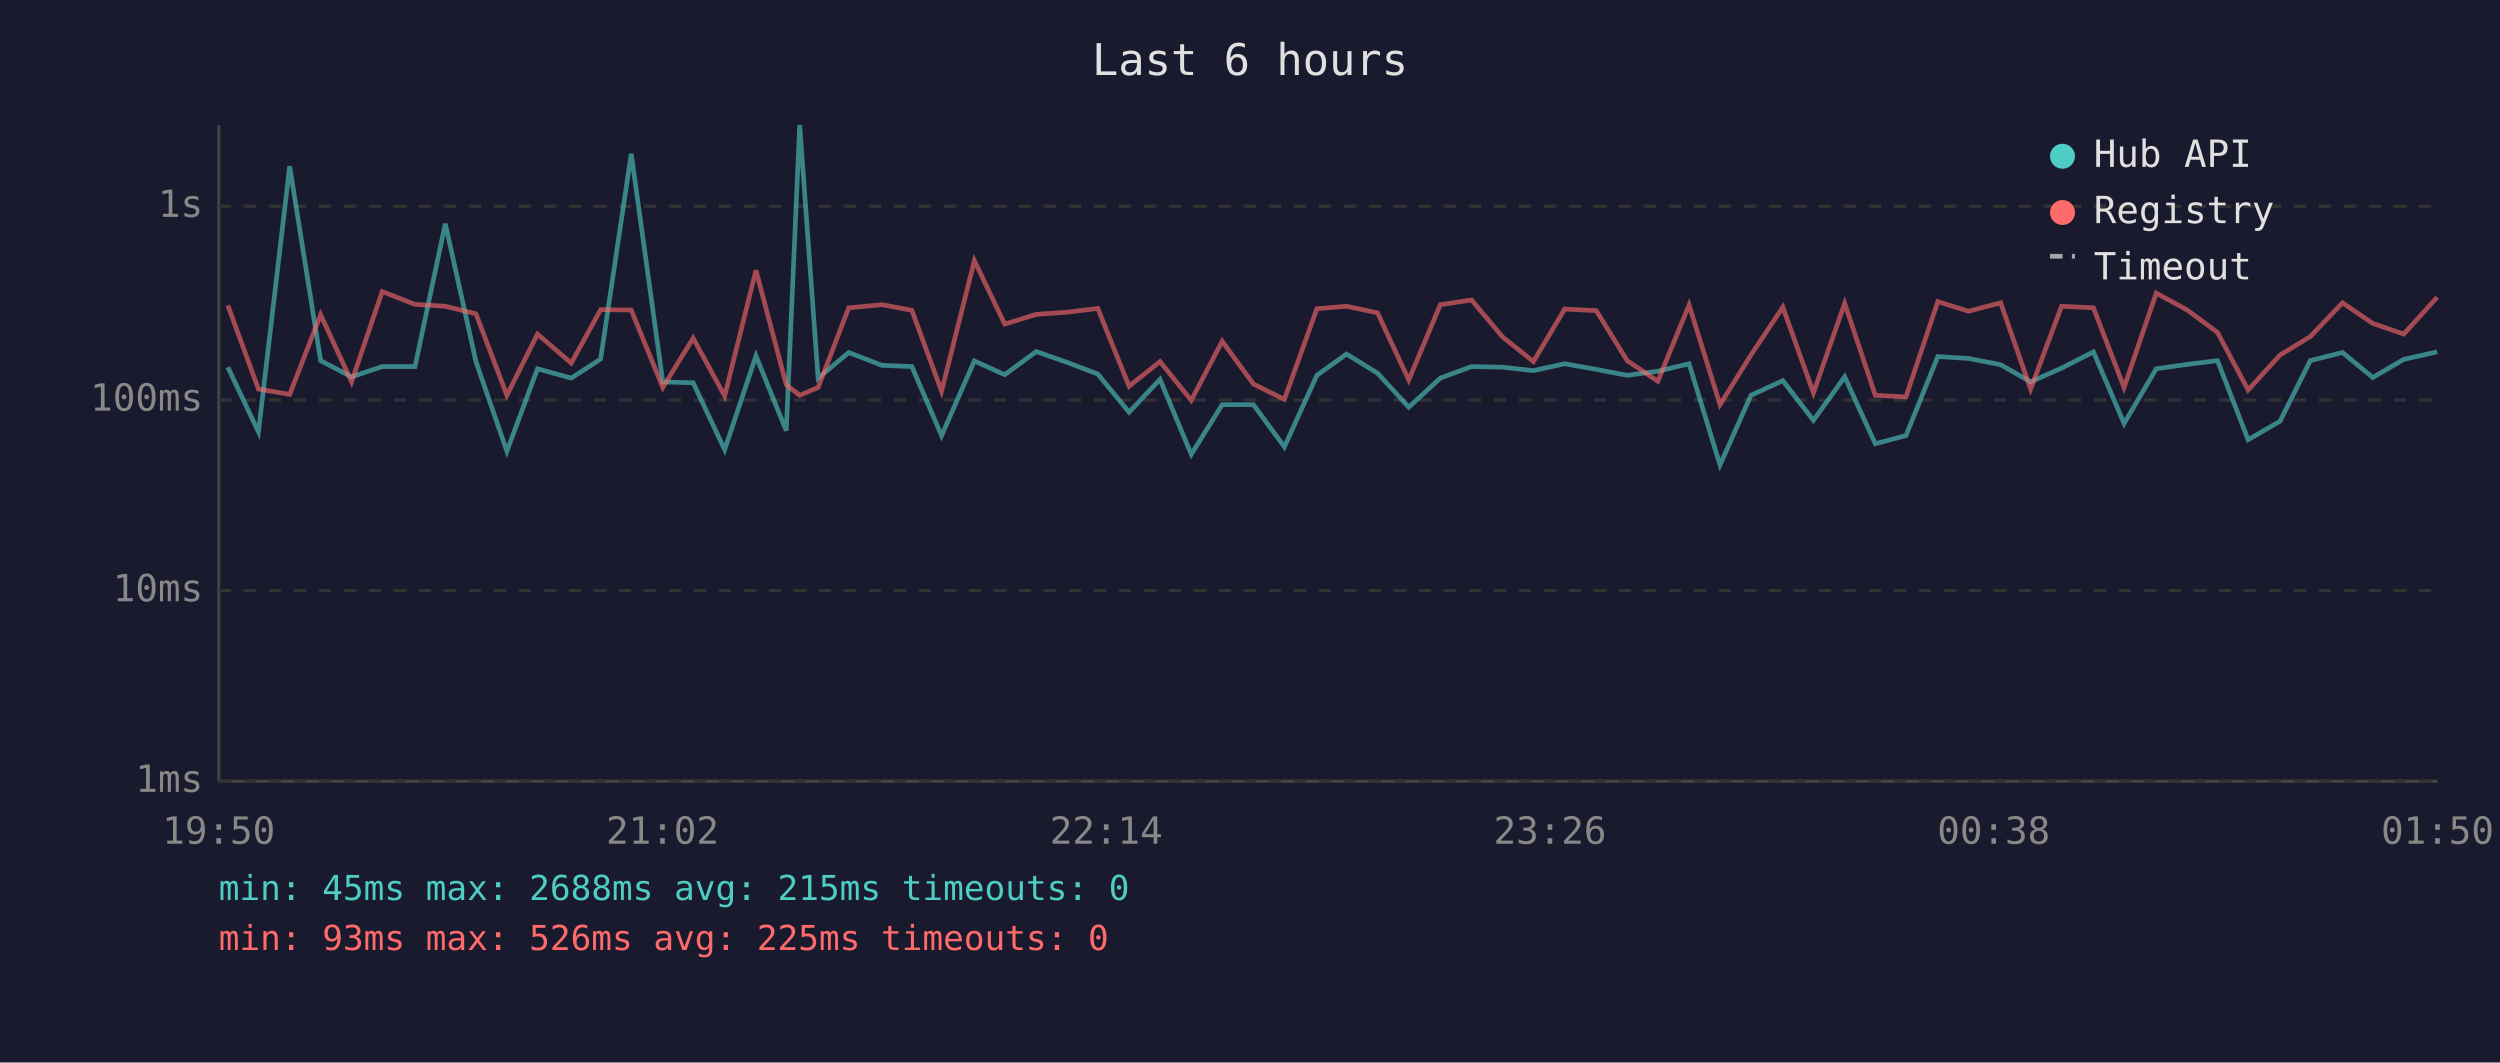
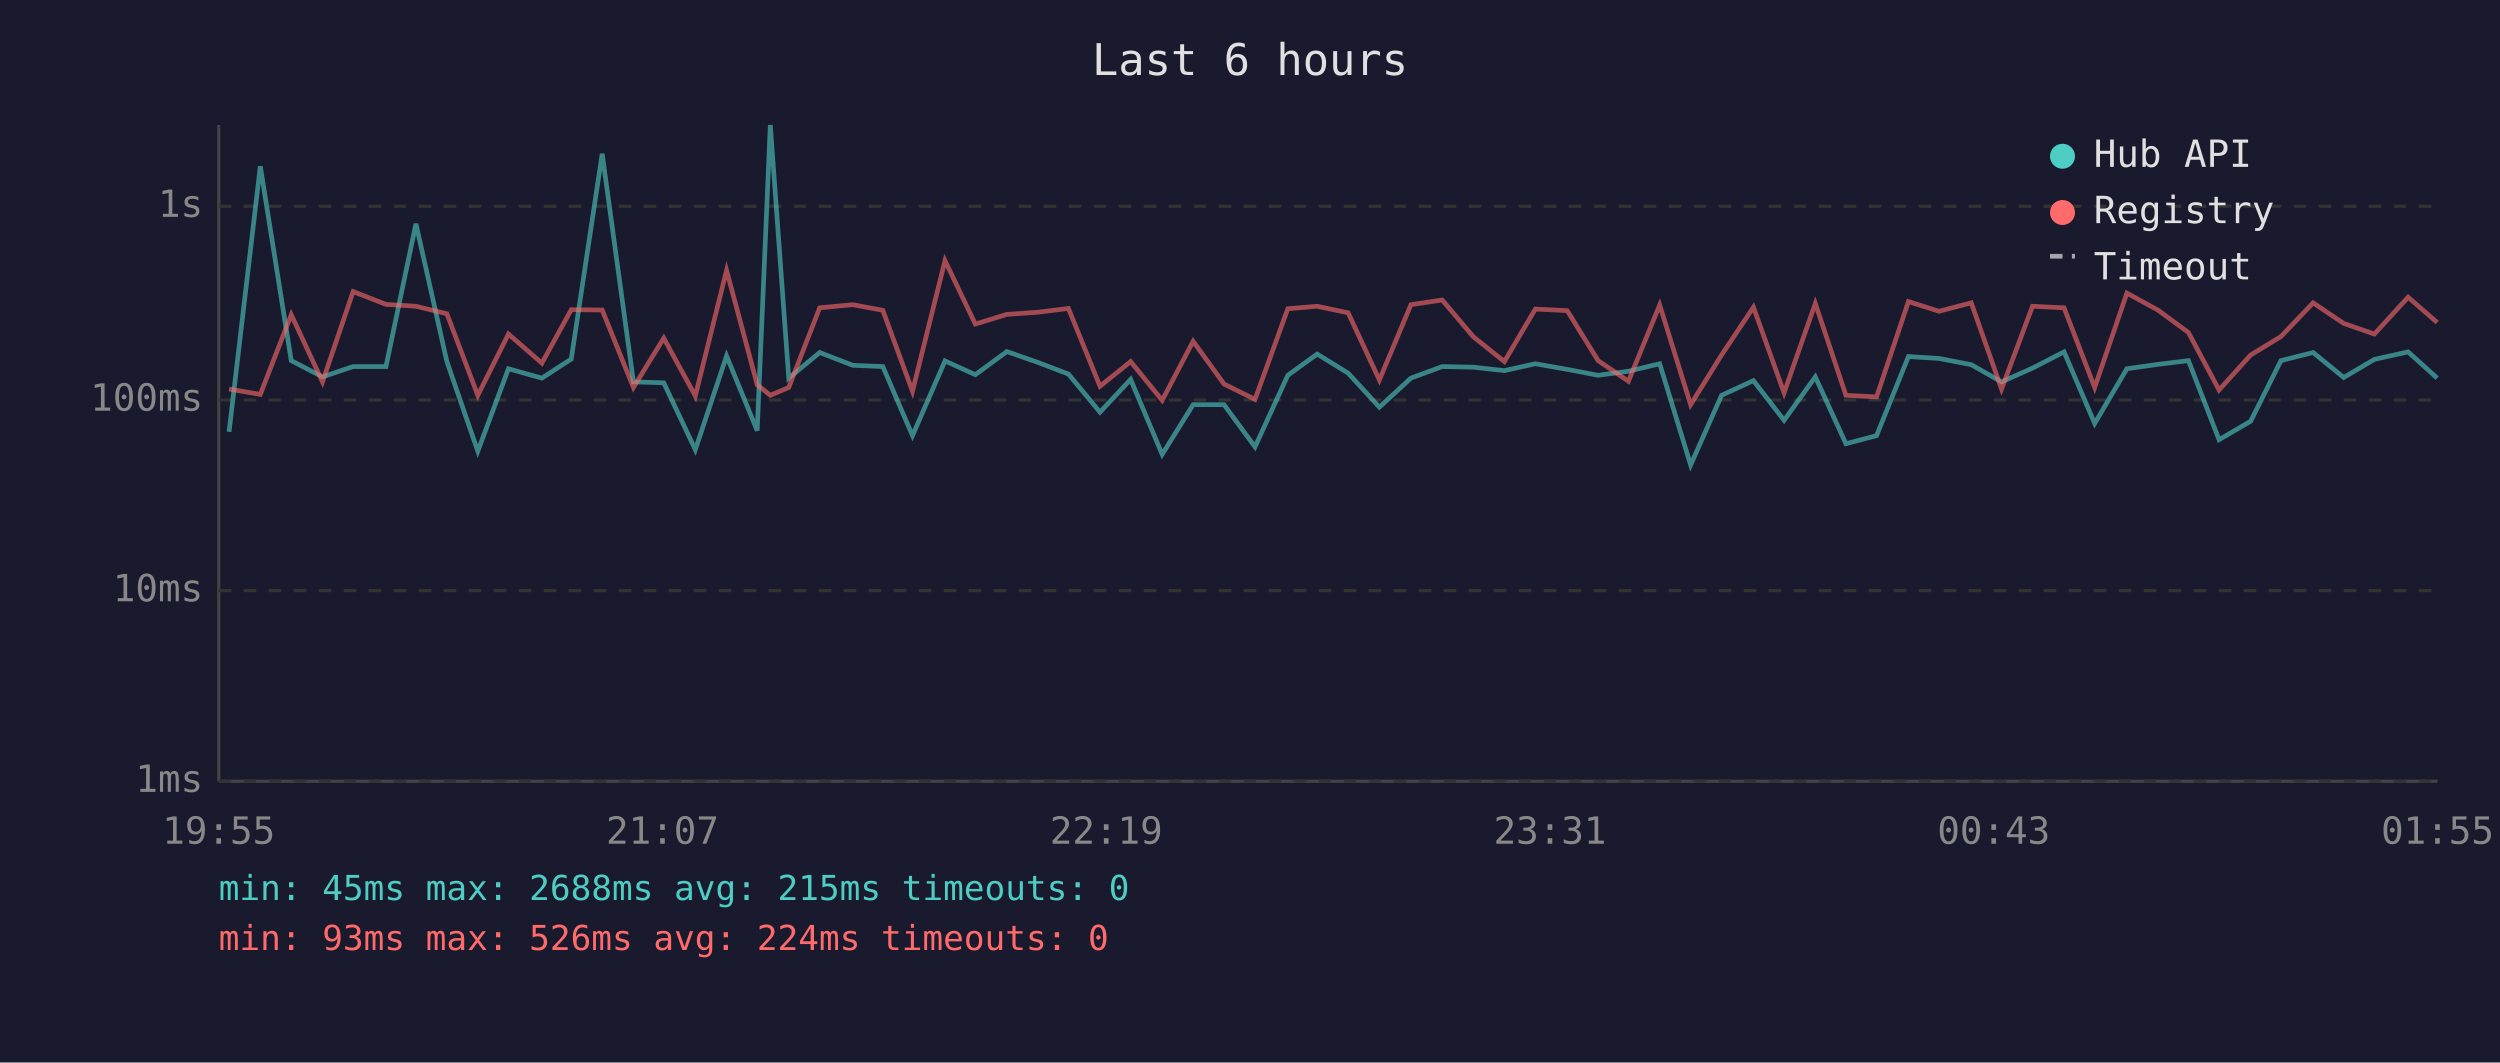
<svg xmlns="http://www.w3.org/2000/svg" viewBox="0 0 800 340" font-family="monospace" font-size="12">
  <rect width="800" height="340" fill="#1a1a2e" />
  <text x="400" y="24" fill="#e0e0e0" font-size="14" text-anchor="middle">Last 6 hours</text>
  <line x1="70" y1="40" x2="70" y2="250" stroke="#444" stroke-width="1" />
  <line x1="70" y1="250" x2="780" y2="250" stroke="#444" stroke-width="1" />
  <line x1="70" y1="250" x2="780" y2="250" stroke="#333" stroke-width="1" stroke-dasharray="4" />
  <text x="65" y="250" fill="#888" text-anchor="end" dominant-baseline="middle">1ms</text>
  <line x1="70" y1="189" x2="780" y2="189" stroke="#333" stroke-width="1" stroke-dasharray="4" />
  <text x="65" y="189" fill="#888" text-anchor="end" dominant-baseline="middle">10ms</text>
  <line x1="70" y1="128" x2="780" y2="128" stroke="#333" stroke-width="1" stroke-dasharray="4" />
  <text x="65" y="128" fill="#888" text-anchor="end" dominant-baseline="middle">100ms</text>
  <line x1="70" y1="66" x2="780" y2="66" stroke="#333" stroke-width="1" stroke-dasharray="4" />
  <text x="65" y="66" fill="#888" text-anchor="end" dominant-baseline="middle">1s</text>
-   <text x="70" y="270" fill="#888" text-anchor="middle">19:50</text>
-   <text x="212" y="270" fill="#888" text-anchor="middle">21:02</text>
-   <text x="354" y="270" fill="#888" text-anchor="middle">22:14</text>
-   <text x="496" y="270" fill="#888" text-anchor="middle">23:26</text>
-   <text x="638" y="270" fill="#888" text-anchor="middle">00:38</text>
-   <text x="780" y="270" fill="#888" text-anchor="middle">01:50</text>
-   <polyline points="72.9,117.5 82.7,138.2 92.7,53.2 102.6,115.4 112.5,120.6 122.3,117.3 132.8,117.3 142.5,71.6 152.3,115.7 162.2,144.4 172.0,118.0 182.8,121.0 192.2,114.9 202.0,49.2 212.1,122.2 221.8,122.5 231.9,143.9 241.9,113.9 251.6,137.8 255.9,40.0 261.8,121.0 271.6,112.8 282.2,116.9 291.8,117.3 301.3,139.4 311.8,115.5 321.5,119.9 331.6,112.5 341.6,116.0 351.3,119.7 361.3,131.9 371.2,121.4 381.2,145.4 391.1,129.5 401.1,129.5 411.0,143.0 421.4,120.1 430.9,113.3 440.8,119.4 450.8,130.3 460.9,121.0 470.9,117.3 480.8,117.5 490.7,118.6 500.7,116.4 510.8,118.2 520.7,120.1 530.5,118.8 540.5,116.4 550.4,148.8 560.3,126.5 570.5,121.8 580.3,134.5 590.3,120.6 600.1,142.0 609.9,139.4 620.1,114.1 629.9,114.7 640.2,116.7 649.8,122.2 659.7,117.8 669.9,112.6 679.7,135.5 690.0,118.0 699.9,116.6 709.6,115.4 719.4,140.7 729.6,134.8 739.3,115.4 749.6,112.8 759.3,120.8 769.2,115.0 779.9,112.6" fill="none" stroke="#4ecdc4" stroke-width="1.5" opacity="0.6" />
-   <polyline points="72.9,97.7 82.7,124.5 92.7,126.2 102.6,100.7 112.5,122.2 122.3,93.3 132.8,97.4 142.5,98.0 152.3,100.4 162.2,126.5 172.0,106.9 182.8,116.2 192.2,99.1 202.0,99.2 212.1,124.0 221.8,108.2 231.9,126.7 241.9,86.5 251.6,123.1 255.9,126.5 261.8,124.0 271.6,98.5 282.2,97.5 291.8,99.3 301.3,125.2 311.8,83.4 321.5,103.7 331.6,100.6 341.6,99.9 351.3,98.7 361.3,123.6 371.2,115.7 381.2,128.1 391.1,109.2 401.1,122.9 411.0,127.8 421.4,98.8 430.9,98.0 440.8,100.1 450.8,121.6 460.9,97.5 470.9,96.0 480.8,107.8 490.7,115.7 500.7,98.9 510.8,99.4 520.7,115.4 530.5,122.0 540.5,97.6 550.4,129.5 560.3,113.6 570.5,98.3 580.3,125.7 590.3,97.1 600.1,126.5 609.9,127.0 620.1,96.5 629.9,99.6 640.2,96.9 649.8,124.5 659.7,98.0 669.9,98.5 679.7,124.0 690.0,93.8 699.9,99.2 709.6,106.4 719.4,124.8 729.6,113.6 739.3,107.7 749.6,96.9 759.3,103.5 769.2,106.9 779.9,95.1" fill="none" stroke="#ff6b6b" stroke-width="1.5" opacity="0.6" />
+   <text x="70" y="270" fill="#888" text-anchor="middle">19:55</text>
+   <text x="212" y="270" fill="#888" text-anchor="middle">21:07</text>
+   <text x="354" y="270" fill="#888" text-anchor="middle">22:19</text>
+   <text x="496" y="270" fill="#888" text-anchor="middle">23:31</text>
+   <text x="638" y="270" fill="#888" text-anchor="middle">00:43</text>
+   <text x="780" y="270" fill="#888" text-anchor="middle">01:55</text>
+   <polyline points="73.3,138.2 83.3,53.2 93.2,115.4 103.2,120.6 113.0,117.3 123.5,117.3 133.1,71.6 143.0,115.7 152.9,144.4 162.7,118.0 173.4,121.0 182.8,114.9 192.7,49.2 202.7,122.2 212.4,122.5 222.5,143.9 232.5,113.9 242.3,137.8 246.5,40.0 252.4,121.0 262.3,112.8 272.9,116.9 282.5,117.3 292.0,139.4 302.4,115.5 312.1,119.9 322.2,112.5 332.2,116.0 341.9,119.7 352.0,131.9 361.8,121.4 371.9,145.4 381.8,129.5 391.7,129.5 401.6,143.0 412.1,120.1 421.5,113.3 431.4,119.4 441.4,130.3 451.5,121.0 461.5,117.3 471.5,117.5 481.4,118.6 491.3,116.4 501.5,118.2 511.4,120.1 521.1,118.8 531.1,116.4 541.0,148.8 550.9,126.5 561.1,121.8 570.9,134.5 580.9,120.6 590.7,142.0 600.5,139.4 610.7,114.1 620.5,114.7 630.8,116.7 640.5,122.2 650.4,117.8 660.5,112.6 670.3,135.5 680.6,118.0 690.5,116.6 700.3,115.4 710.1,140.7 720.2,134.8 729.9,115.4 740.2,112.8 750.0,120.8 759.8,115.0 770.6,112.6 779.9,121.0" fill="none" stroke="#4ecdc4" stroke-width="1.5" opacity="0.6" />
+   <polyline points="73.3,124.5 83.3,126.2 93.2,100.7 103.2,122.2 113.0,93.3 123.5,97.4 133.1,98.0 143.0,100.4 152.9,126.5 162.7,106.9 173.4,116.2 182.8,99.1 192.7,99.2 202.7,124.0 212.4,108.2 222.5,126.7 232.5,86.5 242.3,123.1 246.5,126.5 252.4,124.0 262.3,98.5 272.9,97.5 282.5,99.3 292.0,125.2 302.4,83.4 312.1,103.7 322.2,100.6 332.2,99.9 341.9,98.7 352.0,123.6 361.8,115.7 371.9,128.1 381.8,109.2 391.7,122.9 401.6,127.8 412.1,98.8 421.5,98.0 431.4,100.1 441.4,121.6 451.5,97.5 461.5,96.0 471.5,107.8 481.4,115.7 491.3,98.9 501.5,99.4 511.4,115.4 521.1,122.0 531.1,97.6 541.0,129.5 550.9,113.6 561.1,98.3 570.9,125.7 580.9,97.1 590.7,126.5 600.5,127.0 610.7,96.5 620.5,99.6 630.8,96.9 640.5,124.5 650.4,98.0 660.5,98.5 670.3,124.0 680.6,93.8 690.5,99.2 700.3,106.4 710.1,124.8 720.2,113.6 729.9,107.7 740.2,96.9 750.0,103.5 759.8,106.9 770.6,95.1 779.9,103.2" fill="none" stroke="#ff6b6b" stroke-width="1.5" opacity="0.6" />
  <circle cx="660" cy="50" r="4" fill="#4ecdc4" />
  <text x="670" y="50" fill="#e0e0e0" dominant-baseline="middle">Hub API</text>
  <circle cx="660" cy="68" r="4" fill="#ff6b6b" />
  <text x="670" y="68" fill="#e0e0e0" dominant-baseline="middle">Registry</text>
  <line x1="656" y1="82" x2="664" y2="82" stroke="#e0e0e0" stroke-width="1.5" stroke-dasharray="4,3" opacity="0.7" />
  <text x="670" y="86" fill="#e0e0e0" dominant-baseline="middle">Timeout</text>
  <text x="70" y="288" fill="#4ecdc4" font-size="11">min: 45ms  max: 2688ms  avg: 215ms  timeouts: 0</text>
-   <text x="70" y="304" fill="#ff6b6b" font-size="11">min: 93ms  max: 526ms  avg: 225ms  timeouts: 0</text>
+   <text x="70" y="304" fill="#ff6b6b" font-size="11">min: 93ms  max: 526ms  avg: 224ms  timeouts: 0</text>
</svg>
